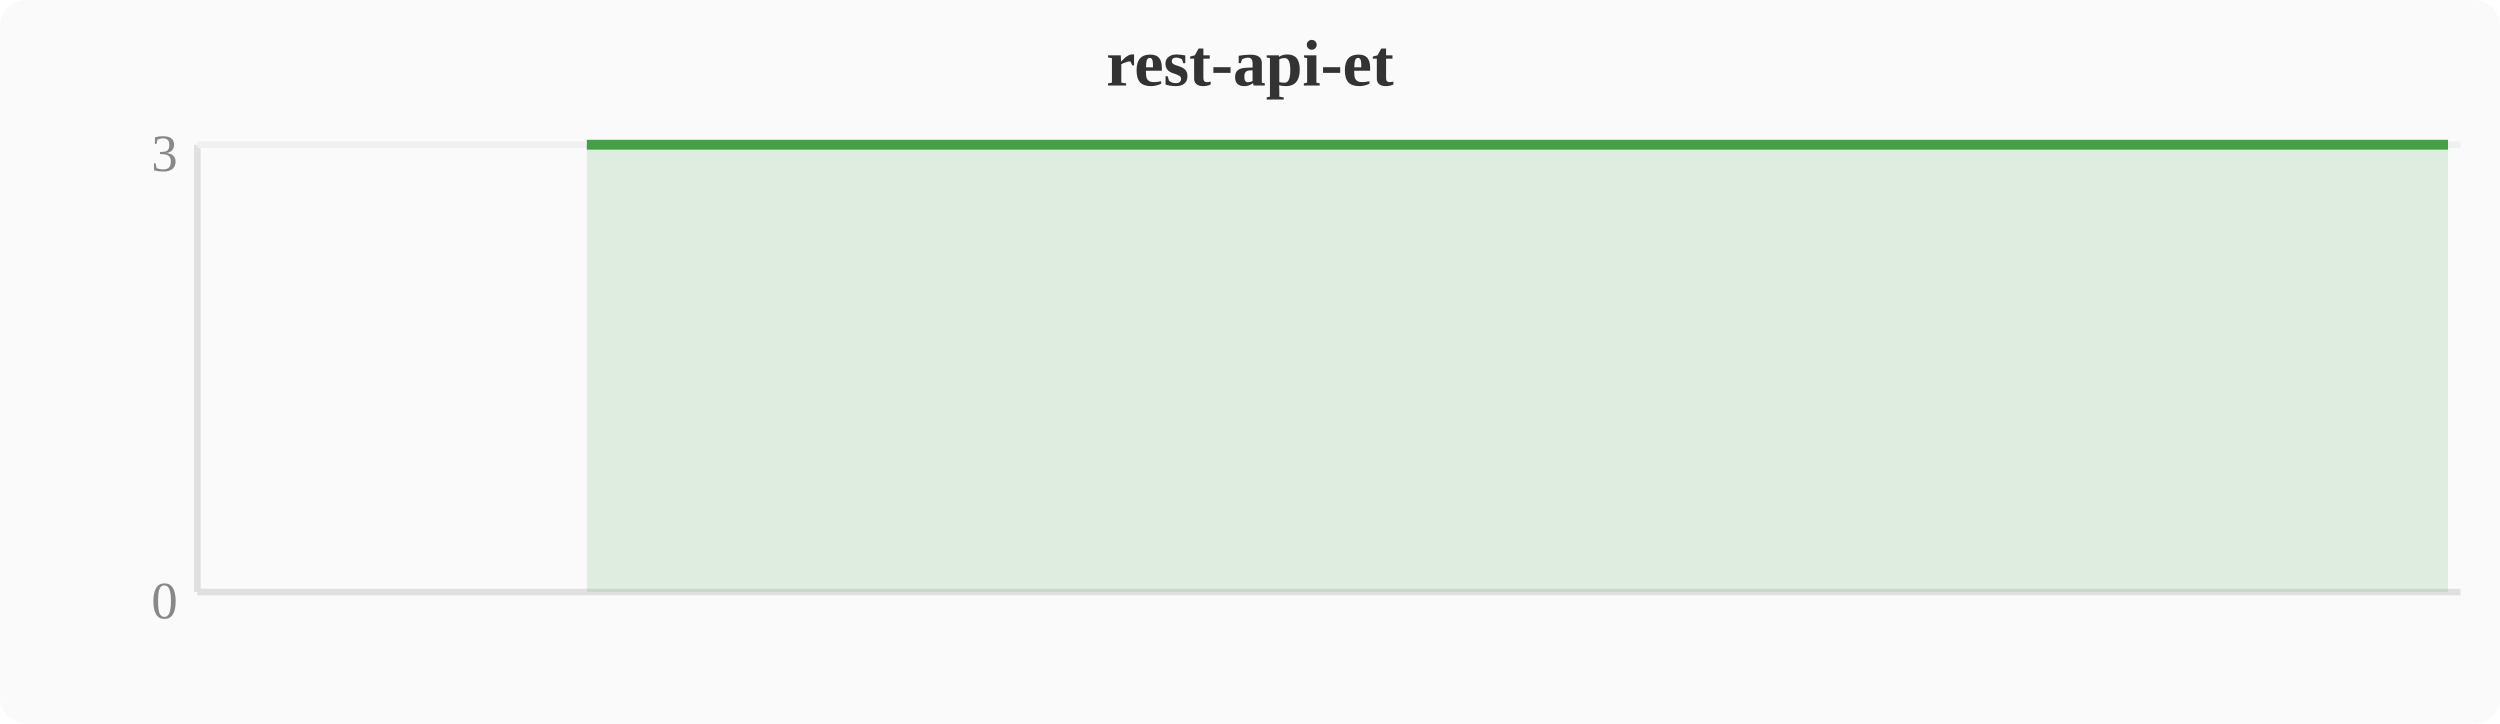
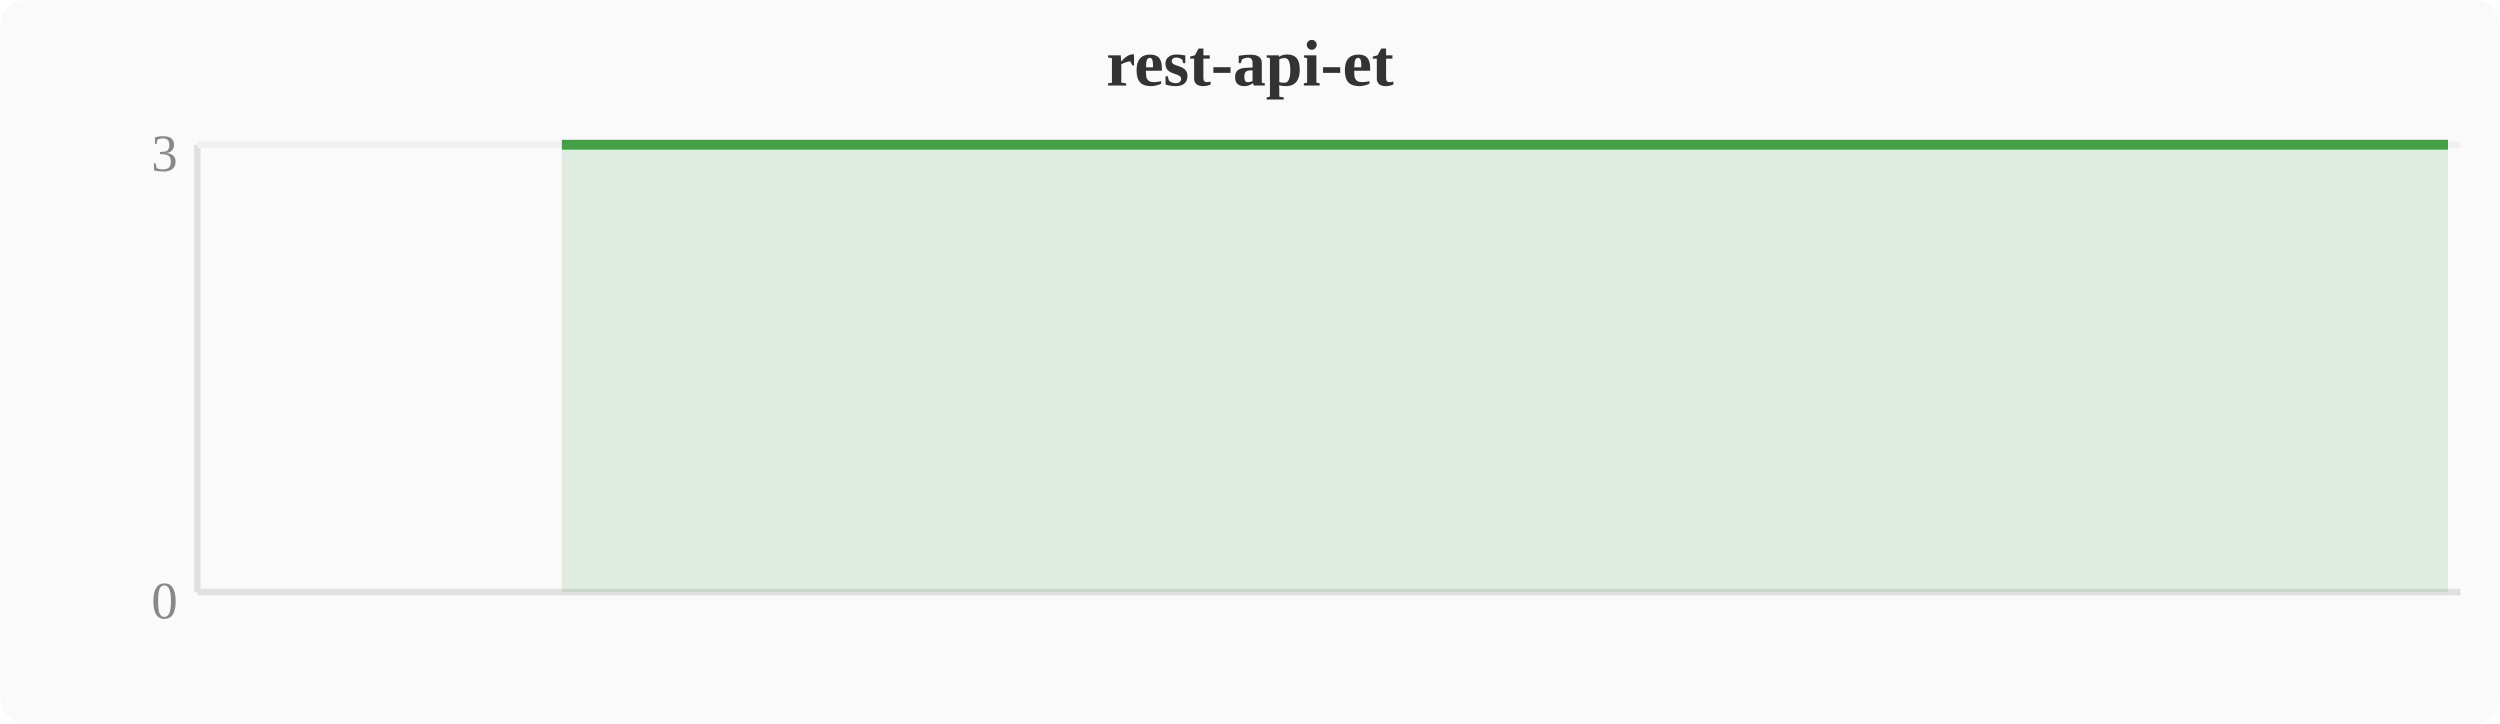
<svg xmlns="http://www.w3.org/2000/svg" width="380" height="110" viewBox="0 0 380 110">
  <rect width="380" height="110" fill="#fafafa" rx="4" />
  <text x="190" y="13" text-anchor="middle" font-size="10" font-weight="bold" fill="#333">rest-api-et</text>
  <line x1="30" y1="22" x2="30" y2="90" stroke="#e0e0e0" stroke-width="1" />
  <line x1="30" y1="90" x2="374" y2="90" stroke="#e0e0e0" stroke-width="1" />
  <line x1="30" y1="22" x2="374" y2="22" stroke="#f0f0f0" stroke-width="1" />
  <text x="27" y="94" text-anchor="end" font-size="8" fill="#888">0</text>
  <text x="27" y="26" text-anchor="end" font-size="8" fill="#888">3</text>
-   <polygon points="89.2,22.0 93.1,22.0 96.9,22.0 100.7,22.0 104.5,22.0 108.4,22.0 112.2,22.0 116.0,22.0 119.8,22.0 123.6,22.0 127.5,22.0 131.3,22.0 135.1,22.0 138.9,22.0 142.8,22.0 146.6,22.0 150.4,22.0 154.2,22.0 158.0,22.0 161.9,22.0 165.7,22.0 169.5,22.0 173.3,22.0 177.2,22.0 181.0,22.0 184.8,22.0 188.6,22.0 192.4,22.0 196.3,22.0 200.1,22.0 203.9,22.0 207.7,22.0 211.6,22.0 215.4,22.0 219.2,22.0 223.0,22.0 226.8,22.0 230.7,22.0 234.5,22.0 238.3,22.0 242.1,22.0 246.0,22.0 249.8,22.0 253.6,22.0 257.4,22.0 261.2,22.0 265.1,22.0 268.9,22.0 272.7,22.0 276.5,22.0 280.4,22.0 284.2,22.0 288.0,22.0 291.8,22.0 295.6,22.0 299.5,22.0 303.3,22.0 307.1,22.0 310.9,22.0 314.8,22.0 318.6,22.0 322.4,22.0 326.2,22.0 330.0,22.0 333.9,22.0 337.7,22.0 341.5,22.0 345.3,22.0 349.2,22.0 353.0,22.0 356.8,22.0 360.6,22.0 364.4,22.0 368.3,22.0 372.1,22.0 372.1,90 89.2,90" fill="#43a047" opacity="0.15" />
-   <polyline points="89.2,22.0 93.1,22.0 96.9,22.0 100.7,22.0 104.5,22.0 108.4,22.0 112.2,22.0 116.0,22.0 119.8,22.0 123.6,22.0 127.5,22.0 131.3,22.0 135.1,22.0 138.9,22.0 142.8,22.0 146.6,22.0 150.4,22.0 154.2,22.0 158.0,22.0 161.9,22.0 165.7,22.0 169.5,22.0 173.3,22.0 177.2,22.0 181.0,22.0 184.8,22.0 188.6,22.0 192.4,22.0 196.3,22.0 200.1,22.0 203.9,22.0 207.7,22.0 211.6,22.0 215.4,22.0 219.2,22.0 223.0,22.0 226.8,22.0 230.7,22.0 234.5,22.0 238.3,22.0 242.1,22.0 246.0,22.0 249.8,22.0 253.6,22.0 257.4,22.0 261.2,22.0 265.1,22.0 268.9,22.0 272.7,22.0 276.5,22.0 280.4,22.0 284.2,22.0 288.0,22.0 291.8,22.0 295.6,22.0 299.5,22.0 303.3,22.0 307.1,22.0 310.9,22.0 314.8,22.0 318.6,22.0 322.4,22.0 326.2,22.0 330.0,22.0 333.9,22.0 337.7,22.0 341.5,22.0 345.3,22.0 349.2,22.0 353.0,22.0 356.8,22.0 360.6,22.0 364.4,22.0 368.3,22.0 372.1,22.0" fill="none" stroke="#43a047" stroke-width="1.5" stroke-linejoin="round" />
+   <polygon points="85.4,22.0 89.2,22.0 93.1,22.0 96.9,22.0 100.7,22.0 104.5,22.0 108.4,22.0 112.2,22.0 116.0,22.0 119.8,22.0 123.6,22.0 127.5,22.0 131.3,22.0 135.1,22.0 138.9,22.0 142.8,22.0 146.6,22.0 150.4,22.0 154.2,22.0 158.0,22.0 161.9,22.0 165.7,22.0 169.5,22.0 173.3,22.0 177.2,22.0 181.0,22.0 184.8,22.0 188.6,22.0 192.4,22.0 196.3,22.0 200.1,22.0 203.9,22.0 207.7,22.0 211.6,22.0 215.4,22.0 219.2,22.0 223.0,22.0 226.8,22.0 230.7,22.0 234.5,22.0 238.3,22.0 242.1,22.0 246.0,22.0 249.8,22.0 253.6,22.0 257.4,22.0 261.2,22.0 265.1,22.0 268.9,22.0 272.7,22.0 276.5,22.0 280.4,22.0 284.2,22.0 288.0,22.0 291.8,22.0 295.6,22.0 299.5,22.0 303.3,22.0 307.1,22.0 310.9,22.0 314.8,22.0 318.6,22.0 322.4,22.0 326.2,22.0 330.0,22.0 333.9,22.0 337.7,22.0 341.5,22.0 345.3,22.0 349.2,22.0 353.0,22.0 356.8,22.0 360.6,22.0 364.4,22.0 368.3,22.0 372.1,22.0 372.1,90 85.4,90" fill="#43a047" opacity="0.15" />
+   <polyline points="85.4,22.0 89.2,22.0 93.1,22.0 96.9,22.0 100.7,22.0 104.5,22.0 108.4,22.0 112.2,22.0 116.0,22.0 119.8,22.0 123.6,22.0 127.5,22.0 131.3,22.0 135.1,22.0 138.9,22.0 142.8,22.0 146.6,22.0 150.4,22.0 154.2,22.0 158.0,22.0 161.9,22.0 165.7,22.0 169.5,22.0 173.3,22.0 177.2,22.0 181.0,22.0 184.8,22.0 188.6,22.0 192.4,22.0 196.3,22.0 200.1,22.0 203.9,22.0 207.7,22.0 211.6,22.0 215.4,22.0 219.2,22.0 223.0,22.0 226.8,22.0 230.7,22.0 234.5,22.0 238.3,22.0 242.1,22.0 246.0,22.0 249.8,22.0 253.6,22.0 257.4,22.0 261.2,22.0 265.1,22.0 268.9,22.0 272.7,22.0 276.5,22.0 280.4,22.0 284.2,22.0 288.0,22.0 291.8,22.0 295.6,22.0 299.5,22.0 303.3,22.0 307.1,22.0 310.9,22.0 314.8,22.0 318.6,22.0 322.4,22.0 326.2,22.0 330.0,22.0 333.9,22.0 337.7,22.0 341.5,22.0 345.3,22.0 349.2,22.0 353.0,22.0 356.8,22.0 360.6,22.0 364.4,22.0 368.3,22.0 372.1,22.0" fill="none" stroke="#43a047" stroke-width="1.5" stroke-linejoin="round" />
</svg>
